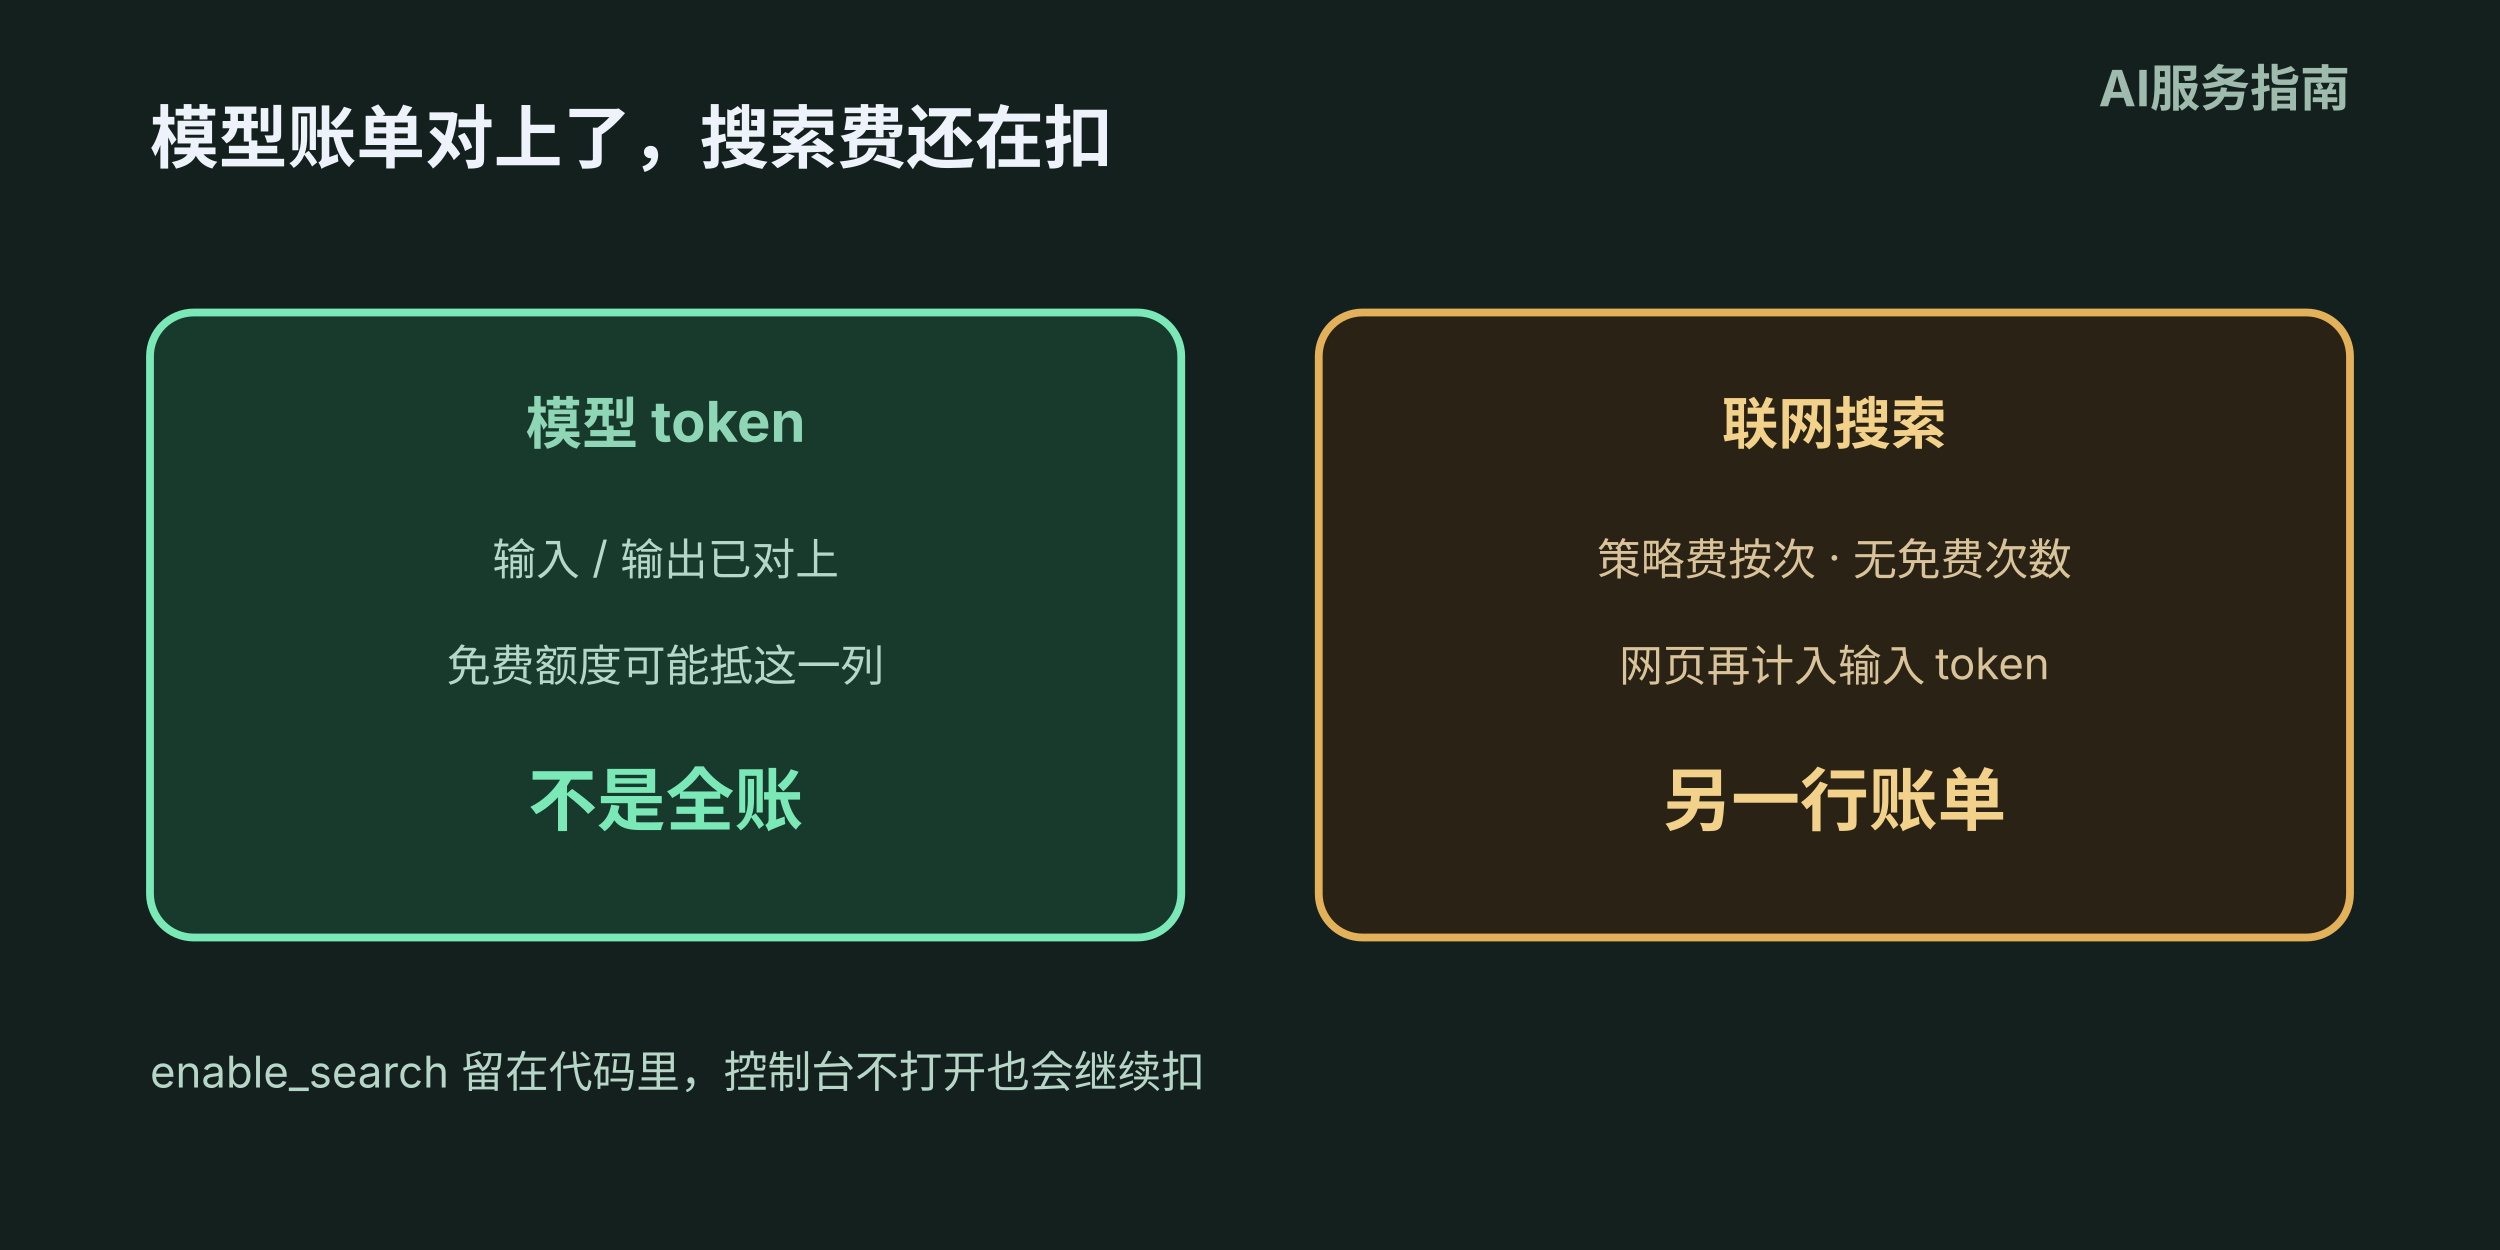
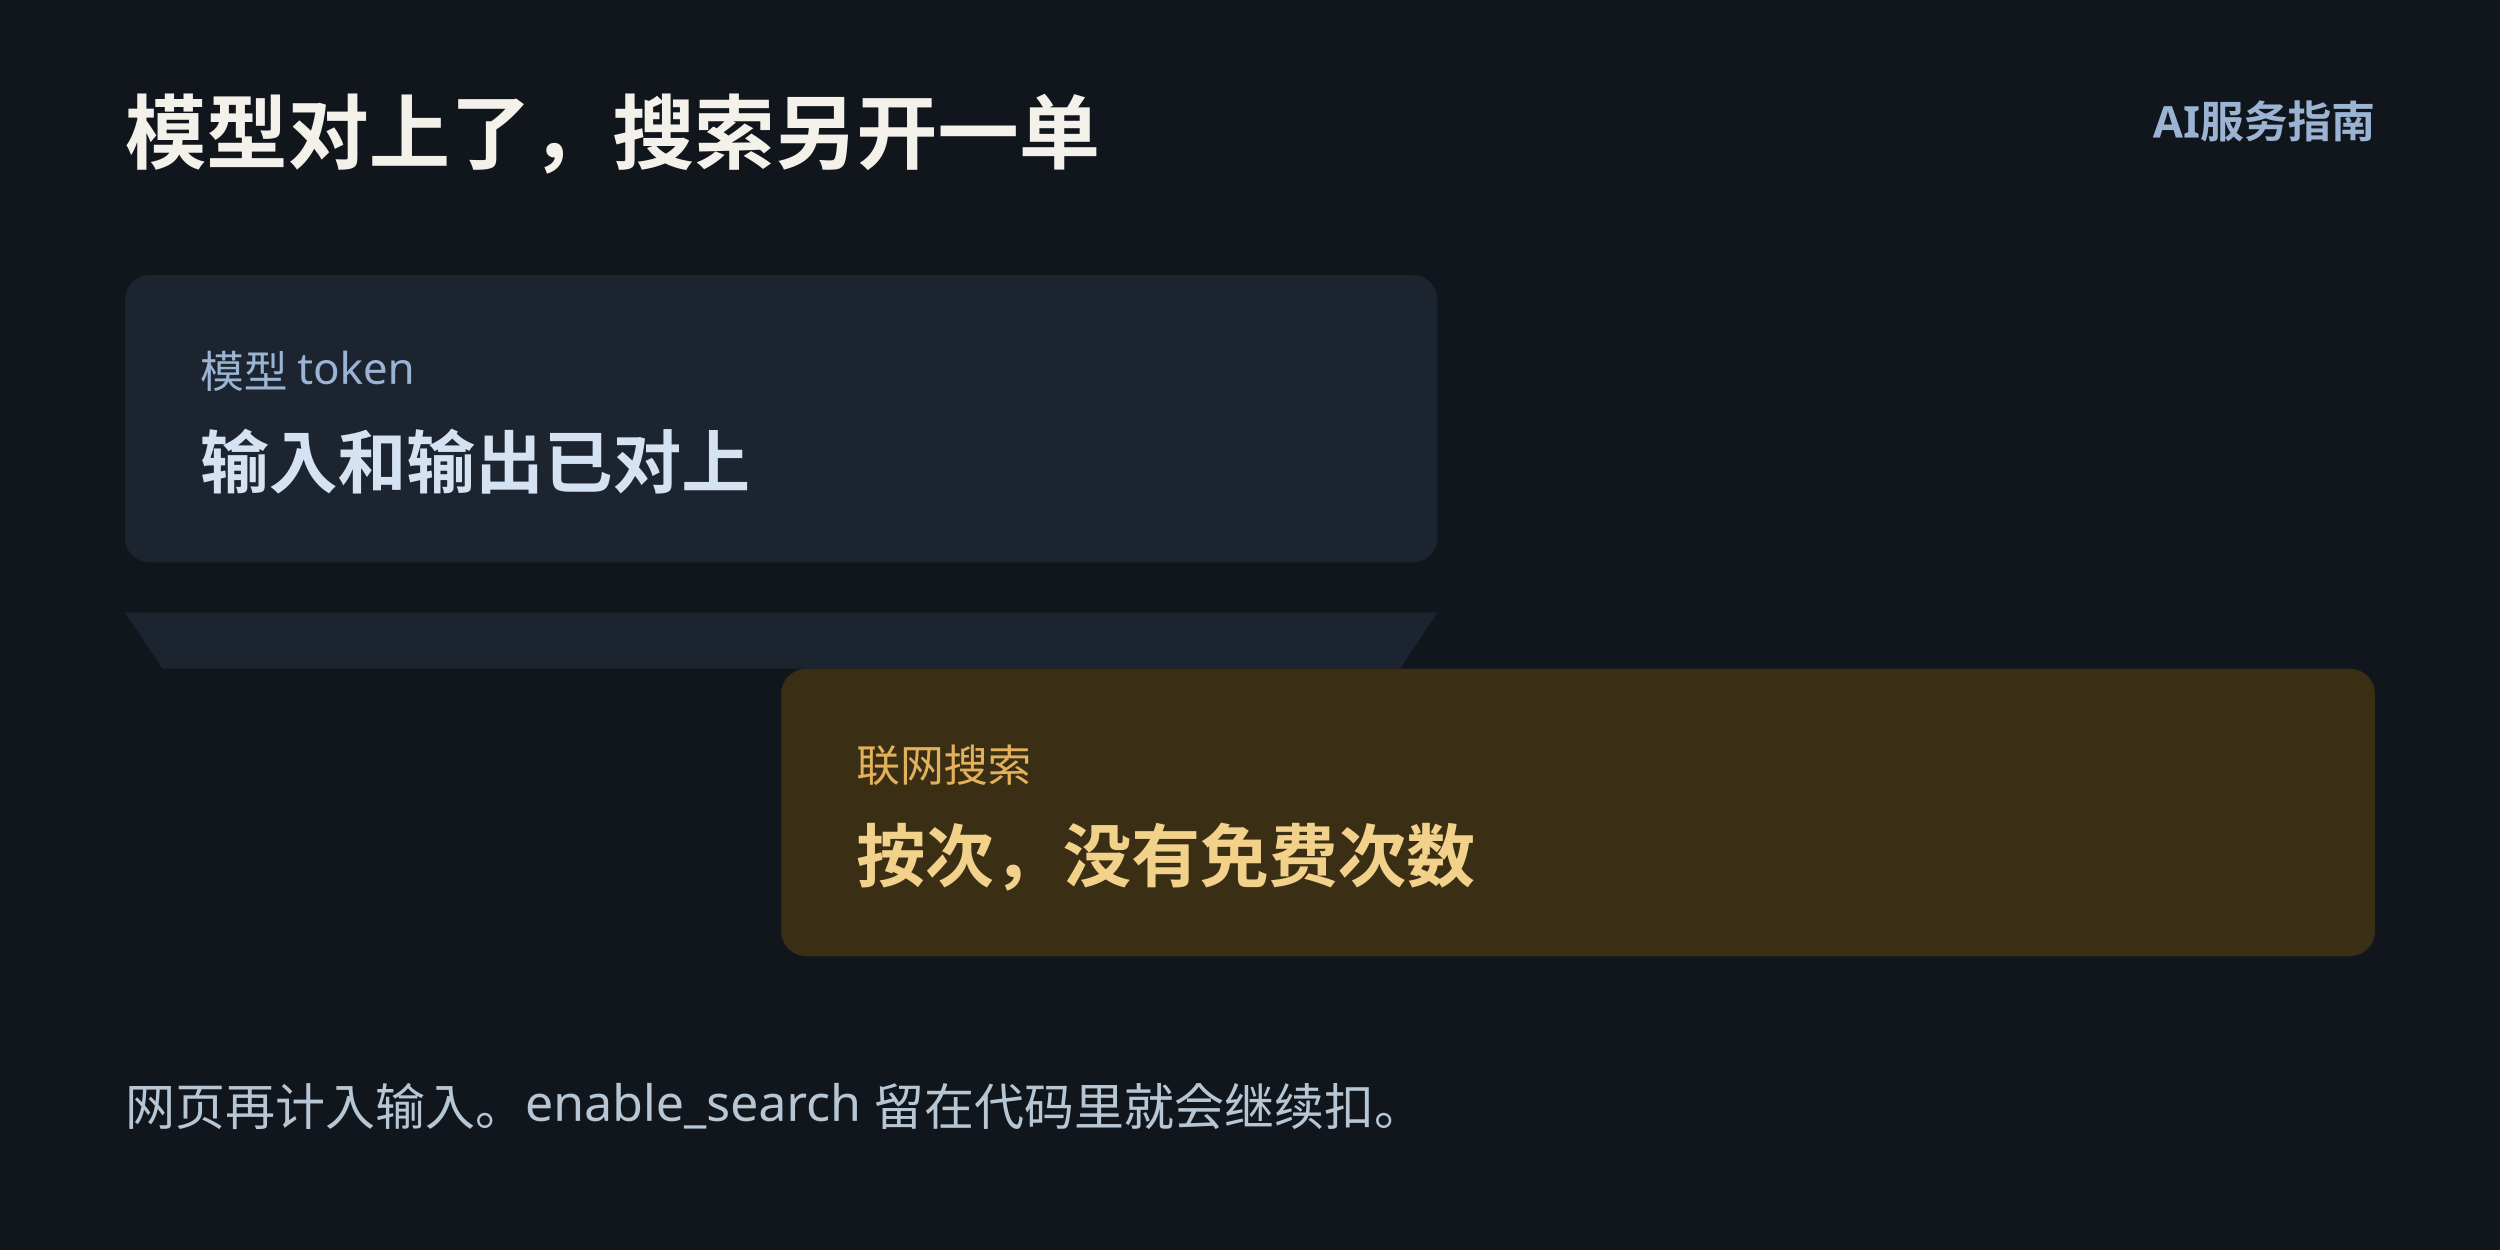
- <svg xmlns="http://www.w3.org/2000/svg" viewBox="0 0 800 400" role="img" aria-label="模型 token 已对上，联网搜索仍按次另计一笔">
-   <rect width="800" height="400" fill="#14201d" />
-   <text x="48" y="52" font-family="-apple-system, Segoe UI, sans-serif" font-size="22" font-weight="700" fill="#eef2fb">模型账单对上了，搜索费还在扣</text>
-   <g transform="translate(48,100)">
-     <rect x="0" y="0" width="330" height="200" rx="14" fill="#173a2c" stroke="#7be8b8" stroke-width="2.5" />
-     <text x="165" y="42" text-anchor="middle" font-family="-apple-system, Segoe UI, sans-serif" font-size="18" font-weight="700" fill="#8fd6b6">模型 token</text>
-     <text x="165" y="84" text-anchor="middle" font-family="-apple-system, Segoe UI, sans-serif" font-size="14" fill="#b6d6c8">输入 / 输出已对上</text>
-     <text x="165" y="118" text-anchor="middle" font-family="-apple-system, Segoe UI, sans-serif" font-size="14" fill="#b6d6c8">免费额度可能抵这一列</text>
-     <text x="165" y="164" text-anchor="middle" font-family="-apple-system, Segoe UI, sans-serif" font-size="22" font-weight="700" fill="#7be8b8">不是全账</text>
-   </g>
-   <g transform="translate(422,100)">
-     <rect x="0" y="0" width="330" height="200" rx="14" fill="#2a2214" stroke="#e2b15a" stroke-width="2.5" />
-     <text x="165" y="42" text-anchor="middle" font-family="-apple-system, Segoe UI, sans-serif" font-size="18" font-weight="700" fill="#f2d18a">联网搜索</text>
-     <text x="165" y="84" text-anchor="middle" font-family="-apple-system, Segoe UI, sans-serif" font-size="14" fill="#d9c39a">策略费按次 · 无免费次数</text>
-     <text x="165" y="118" text-anchor="middle" font-family="-apple-system, Segoe UI, sans-serif" font-size="14" fill="#d9c39a">网页再计入输入 token</text>
-     <text x="165" y="164" text-anchor="middle" font-family="-apple-system, Segoe UI, sans-serif" font-size="22" font-weight="700" fill="#f2d18a">另一行账单</text>
-   </g>
-   <text x="48" y="348" font-family="-apple-system, Segoe UI, sans-serif" font-size="14" fill="#b6d6c8">enable_search 留在代码里，控制台不打开也会继续扣</text>
-   <text x="752" y="34" text-anchor="end" font-family="-apple-system, Segoe UI, sans-serif" font-size="16" font-weight="700" fill="#b6d6c8" opacity="0.85">AI服务指南</text>
+ <svg xmlns="http://www.w3.org/2000/svg" width="800" height="400" viewBox="0 0 800 400" role="img" aria-label="模型 token 已对上，联网搜索仍按次另计一笔">
+   <rect width="800" height="400" fill="#10161c" />
+   <text x="40" y="52" fill="#f4f0ea" font-family="Segoe UI, Microsoft YaHei, sans-serif" font-size="26" font-weight="700">模型对上了，搜索另开一单</text>
+   <text x="760" y="44" text-anchor="end" fill="#9bb4d4" font-family="Segoe UI, Microsoft YaHei, sans-serif" font-size="14" font-weight="700">AI服务指南</text>
+   <rect x="40" y="88" width="420" height="92" rx="8" fill="#1c2430" />
+   <text x="64" y="124" fill="#9bb4d4" font-family="Segoe UI, Microsoft YaHei, sans-serif" font-size="14">模型 token</text>
+   <text x="64" y="156" fill="#d5e2f2" font-family="Segoe UI, Microsoft YaHei, sans-serif" font-size="22" font-weight="700">输入和输出已对上</text>
+   <path d="M40 196 L460 196 L448 214 L52 214 Z" fill="#1c2430" />
+   <rect x="250" y="214" width="510" height="92" rx="8" fill="#3a2e14" />
+   <text x="274" y="250" fill="#e2b15a" font-family="Segoe UI, Microsoft YaHei, sans-serif" font-size="14">联网搜索</text>
+   <text x="274" y="282" fill="#f2d18a" font-family="Segoe UI, Microsoft YaHei, sans-serif" font-size="22" font-weight="700">按次，没有免费次数</text>
+   <text x="40" y="360" fill="#b7c6d4" font-family="Segoe UI, Microsoft YaHei, sans-serif" font-size="16">网页再计入输入。enable_search 留在代码里就会继续扣。</text>
</svg>
